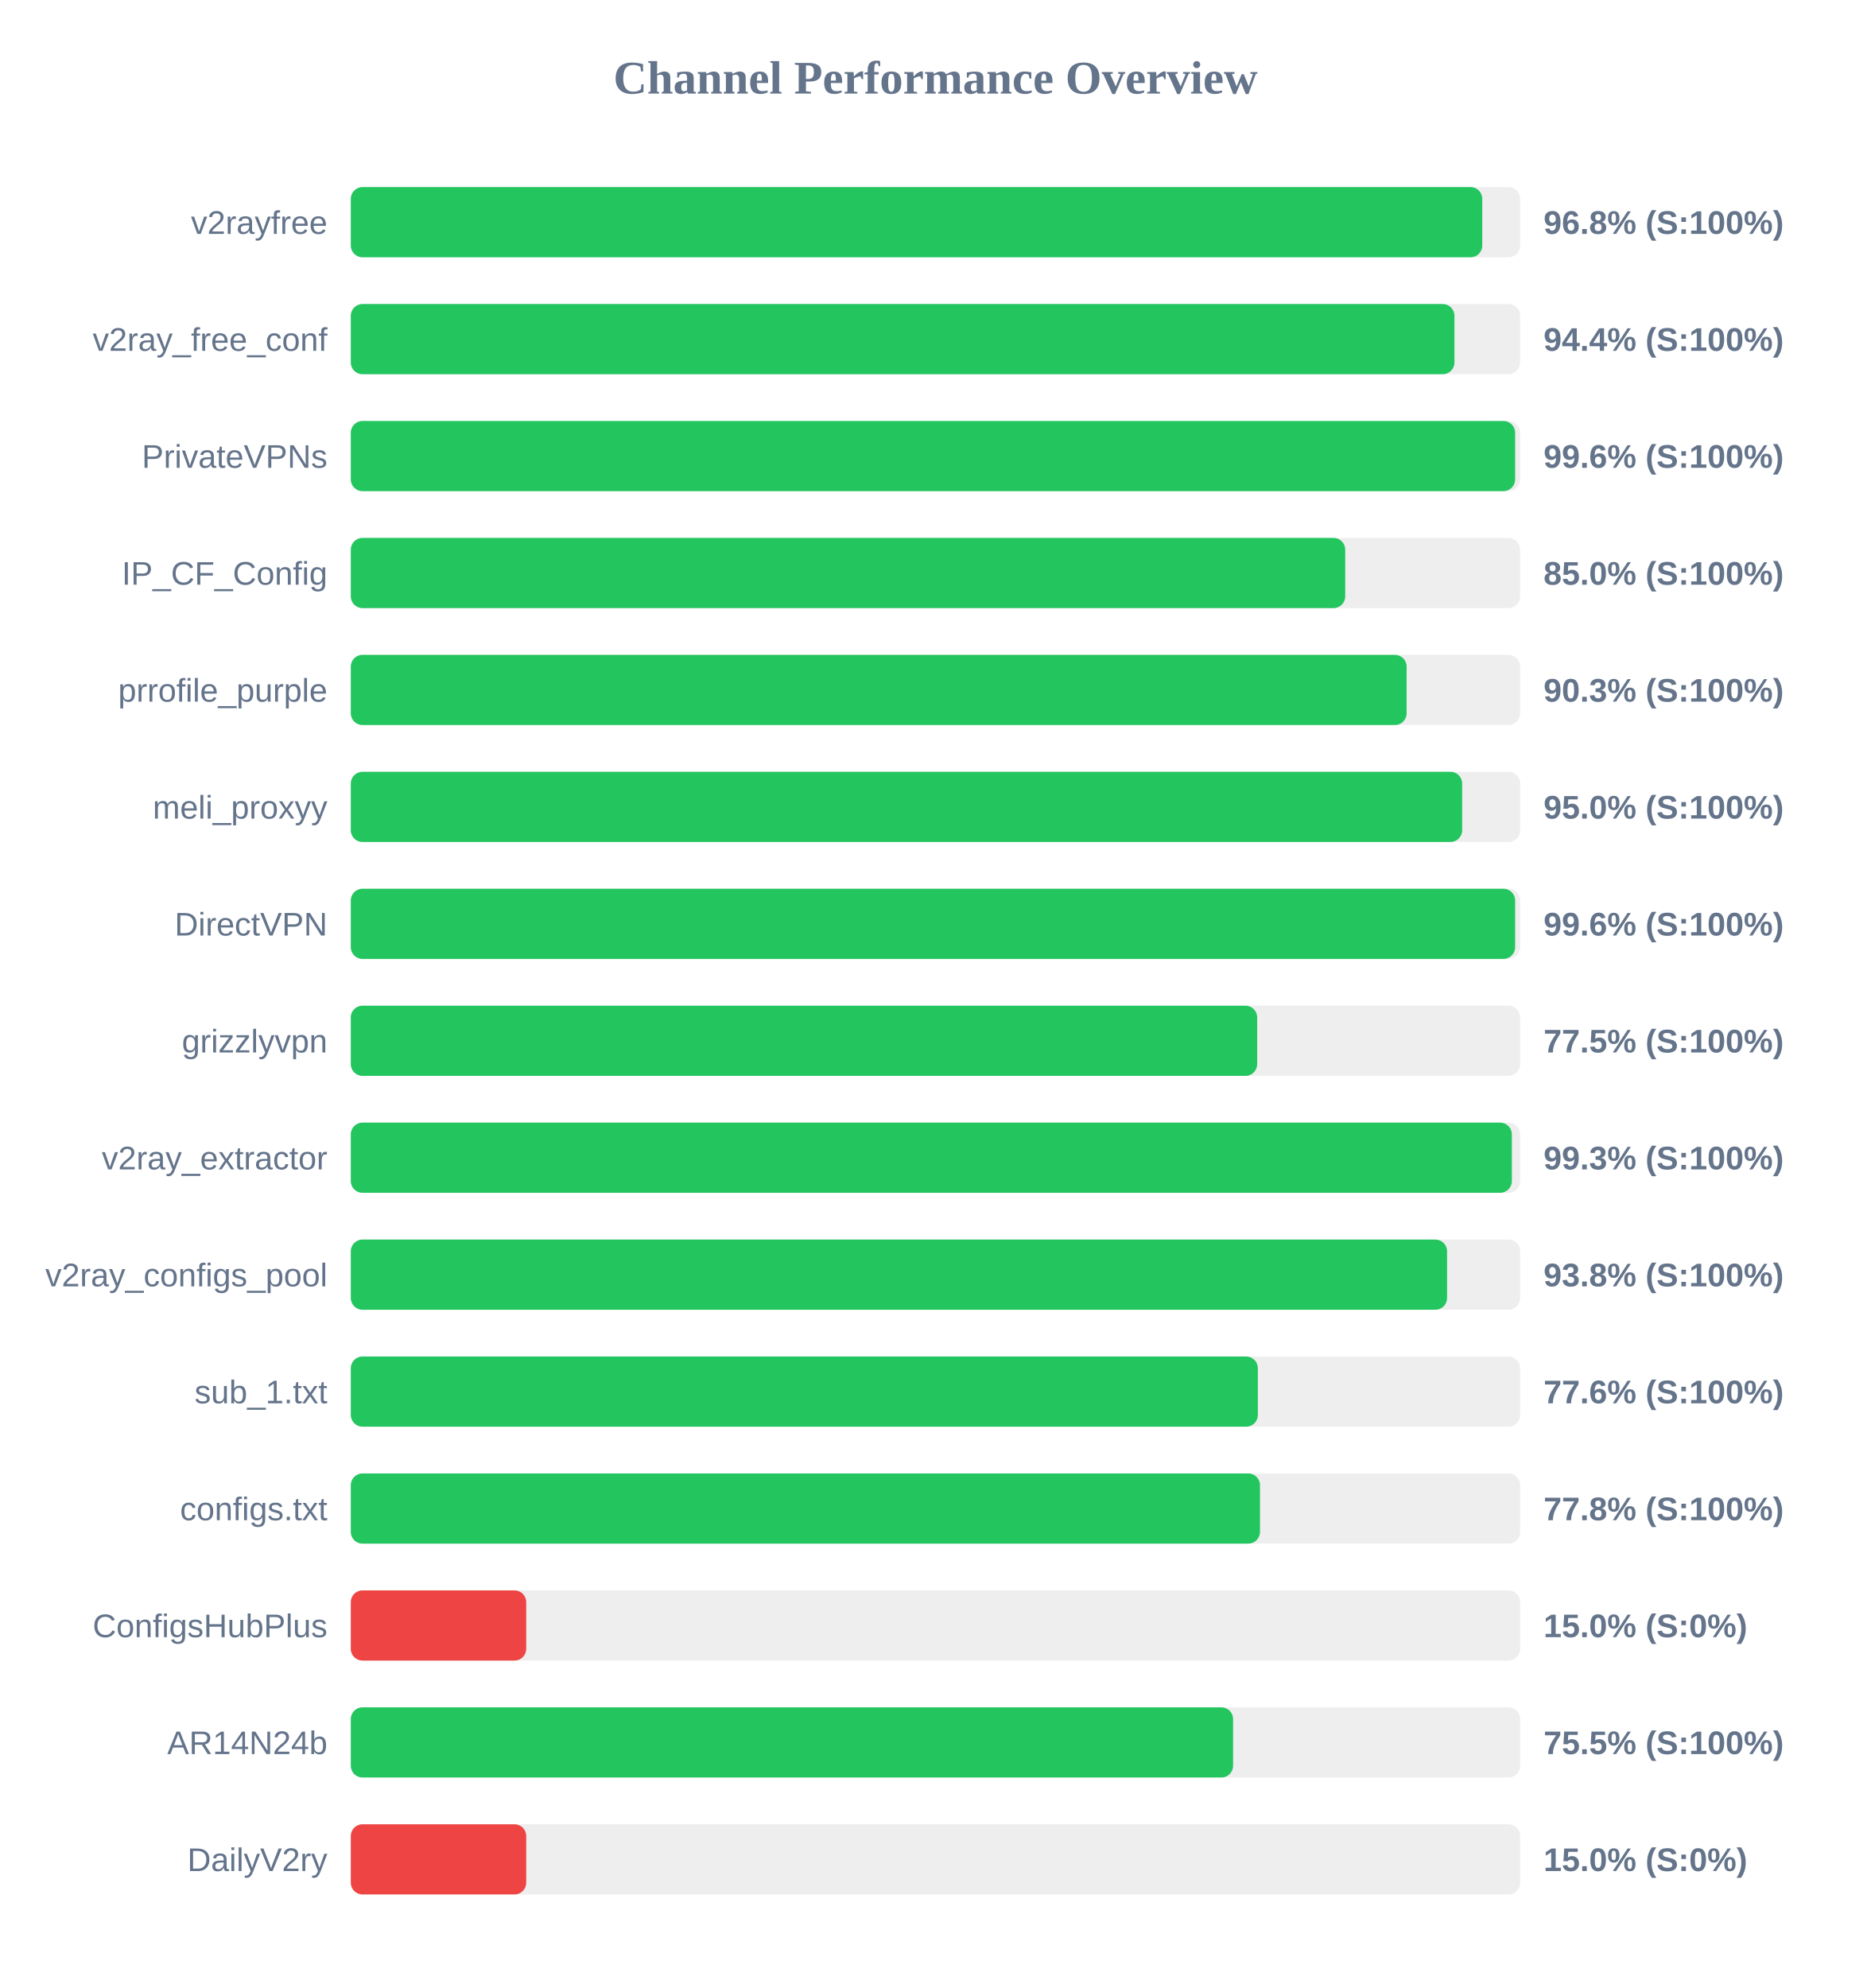
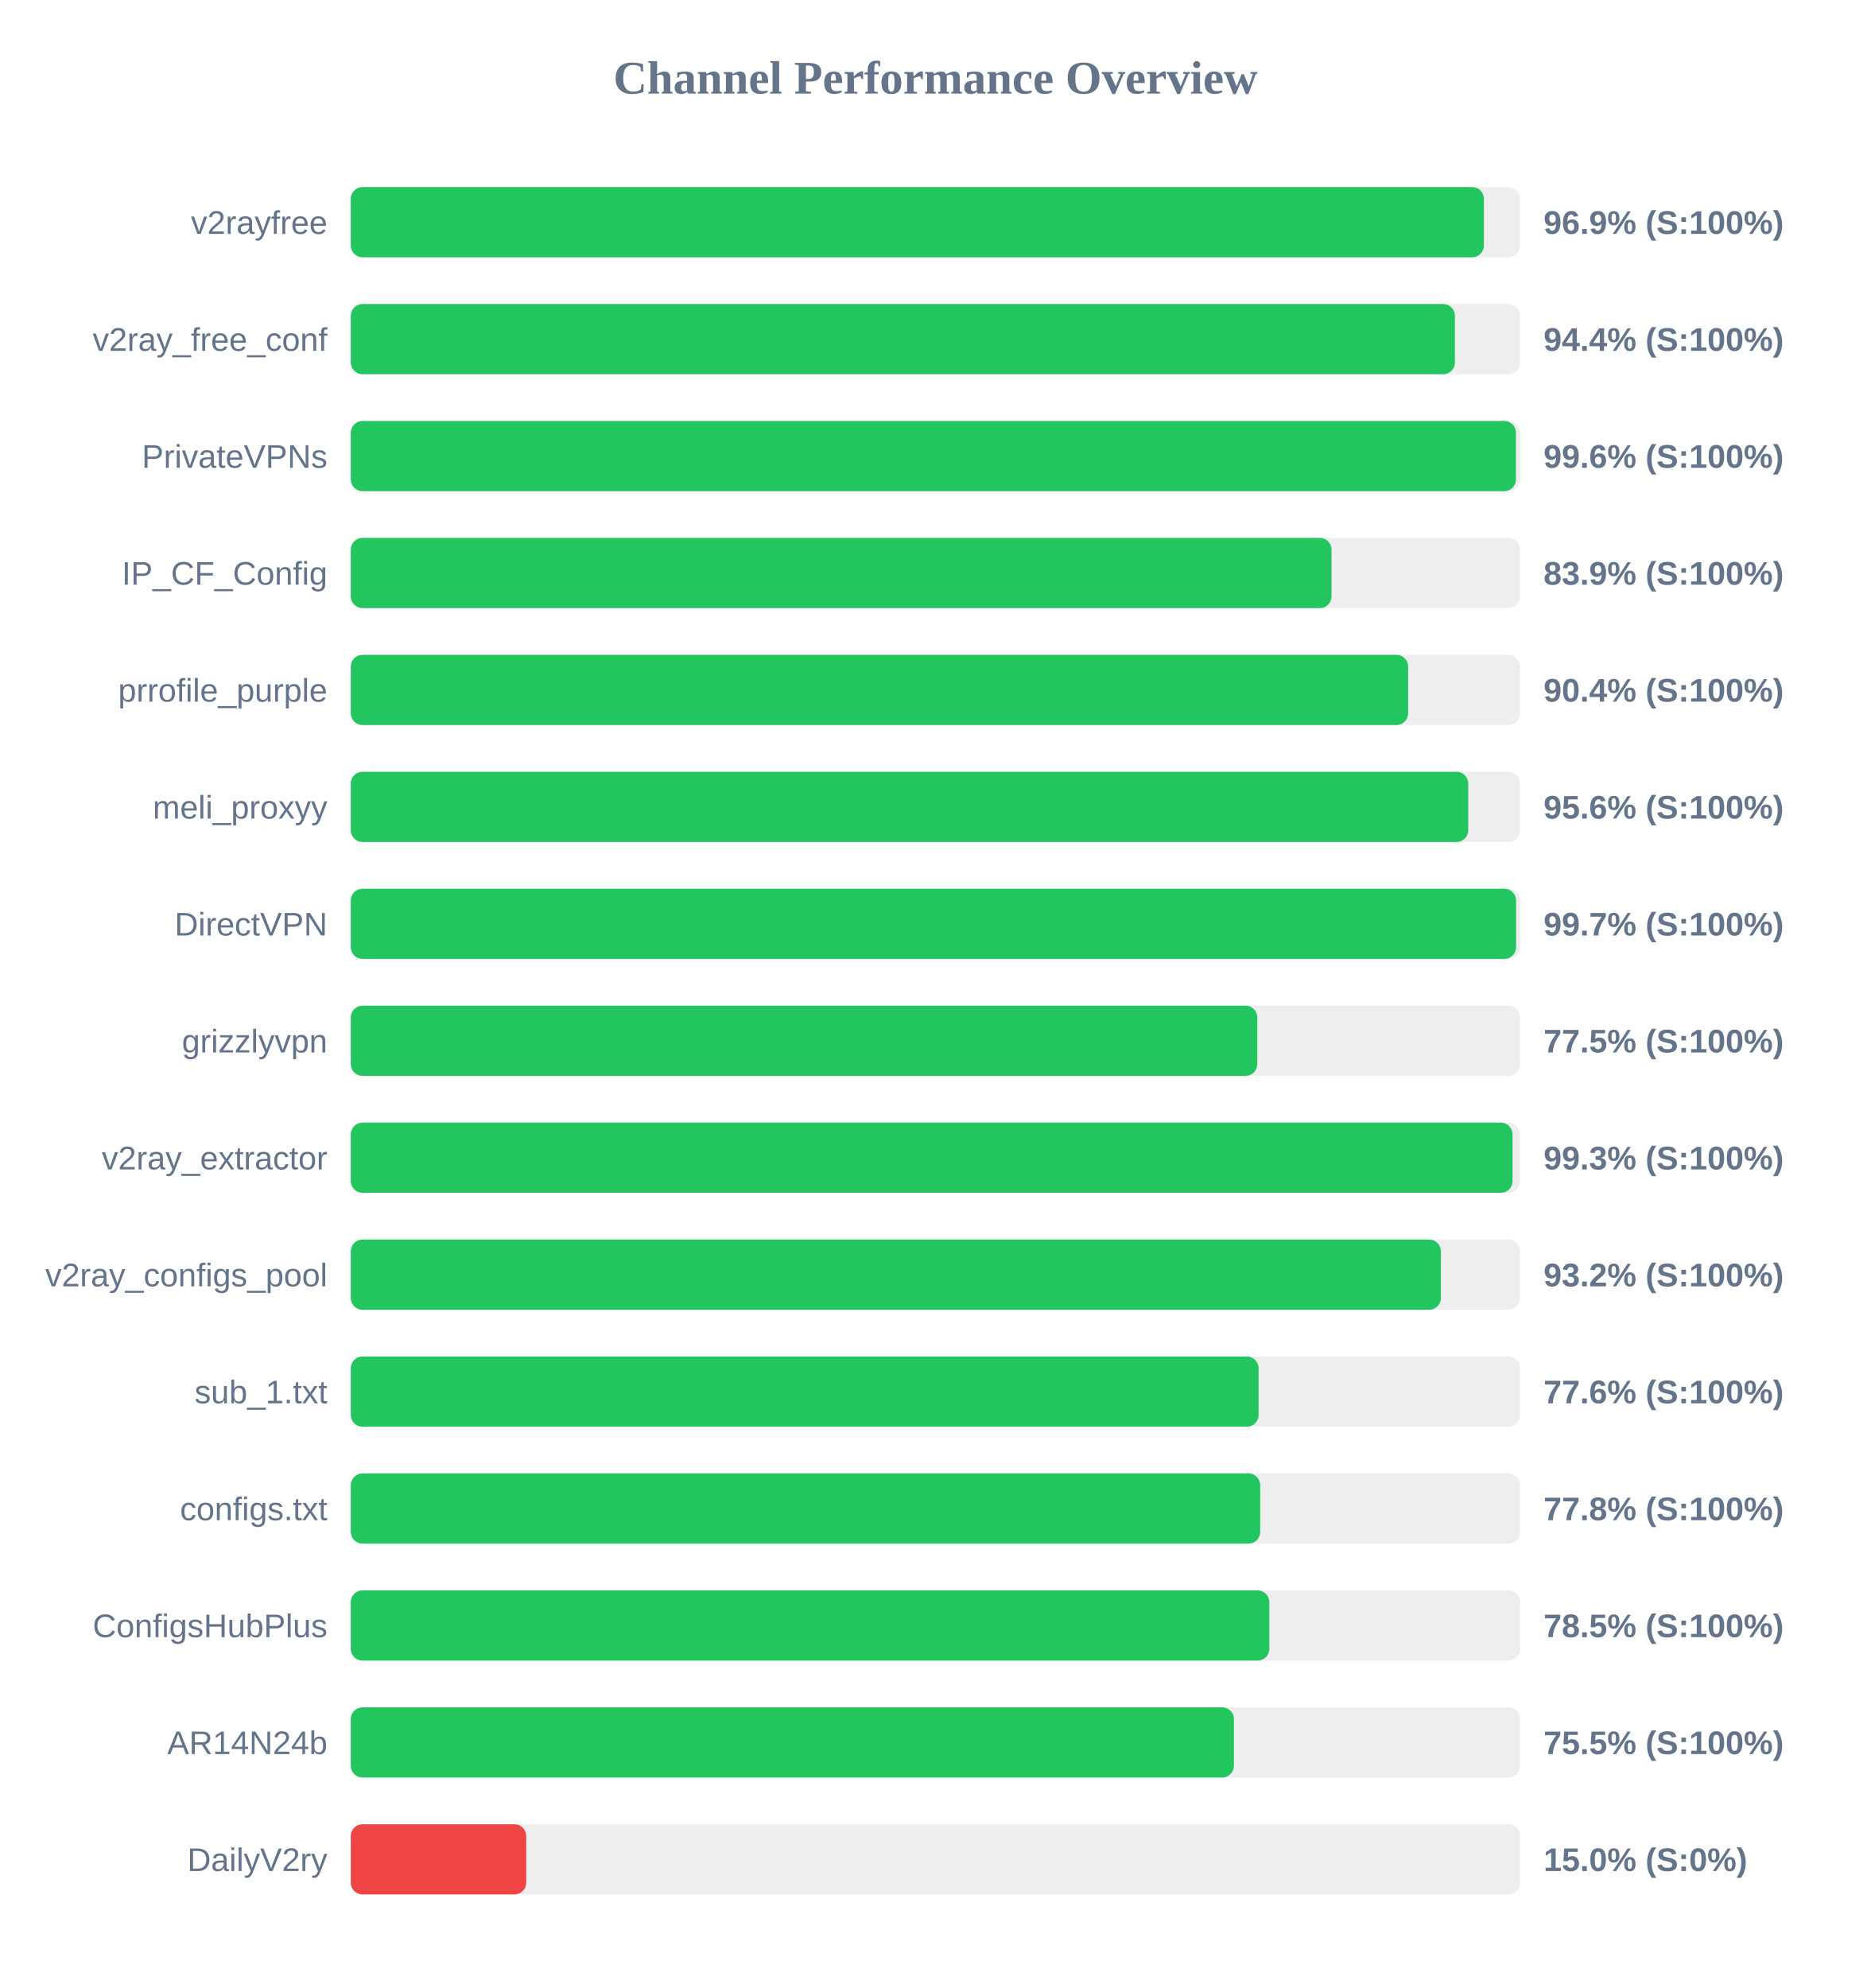
<svg xmlns="http://www.w3.org/2000/svg" width="800" height="850" version="1.1">
  <style>
        .row { font: 14px Arial; fill: #64748b; }
        .score { font: bold 14px Arial; fill: #64748b; }
    </style>
  <text x="400" y="40" text-anchor="middle" font-size="20px" font-weight="bold" fill="#64748b">Channel Performance Overview</text>
  <rect x="150" y="80" width="500" height="30" fill="#eee" rx="5" />
-   <rect x="150" y="80" width="483.8" height="30" fill="#22c55e" rx="5" />
+   <rect x="150" y="80" width="484.5" height="30" fill="#22c55e" rx="5" />
  <text x="140" y="100" text-anchor="end" class="row">v2rayfree</text>
-   <text x="660" y="100" text-anchor="start" class="score">96.8% (S:100%)</text>
+   <text x="660" y="100" text-anchor="start" class="score">96.9% (S:100%)</text>
  <rect x="150" y="130" width="500" height="30" fill="#eee" rx="5" />
-   <rect x="150" y="130" width="471.9" height="30" fill="#22c55e" rx="5" />
+   <rect x="150" y="130" width="472.1" height="30" fill="#22c55e" rx="5" />
  <text x="140" y="150" text-anchor="end" class="row">v2ray_free_conf</text>
  <text x="660" y="150" text-anchor="start" class="score">94.4% (S:100%)</text>
  <rect x="150" y="180" width="500" height="30" fill="#eee" rx="5" />
-   <rect x="150" y="180" width="497.85" height="30" fill="#22c55e" rx="5" />
+   <rect x="150" y="180" width="498.2" height="30" fill="#22c55e" rx="5" />
  <text x="140" y="200" text-anchor="end" class="row">PrivateVPNs</text>
  <text x="660" y="200" text-anchor="start" class="score">99.6% (S:100%)</text>
  <rect x="150" y="230" width="500" height="30" fill="#eee" rx="5" />
-   <rect x="150" y="230" width="425.2" height="30" fill="#22c55e" rx="5" />
+   <rect x="150" y="230" width="419.35" height="30" fill="#22c55e" rx="5" />
  <text x="140" y="250" text-anchor="end" class="row">IP_CF_Config</text>
-   <text x="660" y="250" text-anchor="start" class="score">85.0% (S:100%)</text>
+   <text x="660" y="250" text-anchor="start" class="score">83.9% (S:100%)</text>
  <rect x="150" y="280" width="500" height="30" fill="#eee" rx="5" />
-   <rect x="150" y="280" width="451.45" height="30" fill="#22c55e" rx="5" />
+   <rect x="150" y="280" width="452.1" height="30" fill="#22c55e" rx="5" />
  <text x="140" y="300" text-anchor="end" class="row">prrofile_purple</text>
-   <text x="660" y="300" text-anchor="start" class="score">90.3% (S:100%)</text>
+   <text x="660" y="300" text-anchor="start" class="score">90.4% (S:100%)</text>
  <rect x="150" y="330" width="500" height="30" fill="#eee" rx="5" />
-   <rect x="150" y="330" width="475.2" height="30" fill="#22c55e" rx="5" />
+   <rect x="150" y="330" width="477.8" height="30" fill="#22c55e" rx="5" />
  <text x="140" y="350" text-anchor="end" class="row">meli_proxyy</text>
-   <text x="660" y="350" text-anchor="start" class="score">95.0% (S:100%)</text>
+   <text x="660" y="350" text-anchor="start" class="score">95.6% (S:100%)</text>
  <rect x="150" y="380" width="500" height="30" fill="#eee" rx="5" />
-   <rect x="150" y="380" width="497.85" height="30" fill="#22c55e" rx="5" />
+   <rect x="150" y="380" width="498.25" height="30" fill="#22c55e" rx="5" />
  <text x="140" y="400" text-anchor="end" class="row">DirectVPN</text>
-   <text x="660" y="400" text-anchor="start" class="score">99.6% (S:100%)</text>
+   <text x="660" y="400" text-anchor="start" class="score">99.7% (S:100%)</text>
  <rect x="150" y="430" width="500" height="30" fill="#eee" rx="5" />
-   <rect x="150" y="430" width="387.55" height="30" fill="#22c55e" rx="5" />
+   <rect x="150" y="430" width="387.6" height="30" fill="#22c55e" rx="5" />
  <text x="140" y="450" text-anchor="end" class="row">grizzlyvpn</text>
  <text x="660" y="450" text-anchor="start" class="score">77.5% (S:100%)</text>
  <rect x="150" y="480" width="500" height="30" fill="#eee" rx="5" />
-   <rect x="150" y="480" width="496.45" height="30" fill="#22c55e" rx="5" />
+   <rect x="150" y="480" width="496.75" height="30" fill="#22c55e" rx="5" />
  <text x="140" y="500" text-anchor="end" class="row">v2ray_extractor</text>
  <text x="660" y="500" text-anchor="start" class="score">99.3% (S:100%)</text>
  <rect x="150" y="530" width="500" height="30" fill="#eee" rx="5" />
-   <rect x="150" y="530" width="468.75" height="30" fill="#22c55e" rx="5" />
+   <rect x="150" y="530" width="466.1" height="30" fill="#22c55e" rx="5" />
  <text x="140" y="550" text-anchor="end" class="row">v2ray_configs_pool</text>
-   <text x="660" y="550" text-anchor="start" class="score">93.8% (S:100%)</text>
+   <text x="660" y="550" text-anchor="start" class="score">93.2% (S:100%)</text>
  <rect x="150" y="580" width="500" height="30" fill="#eee" rx="5" />
-   <rect x="150" y="580" width="387.85" height="30" fill="#22c55e" rx="5" />
+   <rect x="150" y="580" width="388.15" height="30" fill="#22c55e" rx="5" />
  <text x="140" y="600" text-anchor="end" class="row">sub_1.txt</text>
  <text x="660" y="600" text-anchor="start" class="score">77.6% (S:100%)</text>
  <rect x="150" y="630" width="500" height="30" fill="#eee" rx="5" />
-   <rect x="150" y="630" width="388.75" height="30" fill="#22c55e" rx="5" />
+   <rect x="150" y="630" width="388.85" height="30" fill="#22c55e" rx="5" />
  <text x="140" y="650" text-anchor="end" class="row">configs.txt</text>
  <text x="660" y="650" text-anchor="start" class="score">77.8% (S:100%)</text>
  <rect x="150" y="680" width="500" height="30" fill="#eee" rx="5" />
-   <rect x="150" y="680" width="75.0" height="30" fill="#ef4444" rx="5" />
+   <rect x="150" y="680" width="392.75" height="30" fill="#22c55e" rx="5" />
  <text x="140" y="700" text-anchor="end" class="row">ConfigsHubPlus</text>
-   <text x="660" y="700" text-anchor="start" class="score">15.0% (S:0%)</text>
+   <text x="660" y="700" text-anchor="start" class="score">78.5% (S:100%)</text>
  <rect x="150" y="730" width="500" height="30" fill="#eee" rx="5" />
-   <rect x="150" y="730" width="377.25" height="30" fill="#22c55e" rx="5" />
+   <rect x="150" y="730" width="377.6" height="30" fill="#22c55e" rx="5" />
  <text x="140" y="750" text-anchor="end" class="row">AR14N24b</text>
  <text x="660" y="750" text-anchor="start" class="score">75.5% (S:100%)</text>
  <rect x="150" y="780" width="500" height="30" fill="#eee" rx="5" />
  <rect x="150" y="780" width="75.0" height="30" fill="#ef4444" rx="5" />
  <text x="140" y="800" text-anchor="end" class="row">DailyV2ry</text>
  <text x="660" y="800" text-anchor="start" class="score">15.0% (S:0%)</text>
</svg>
